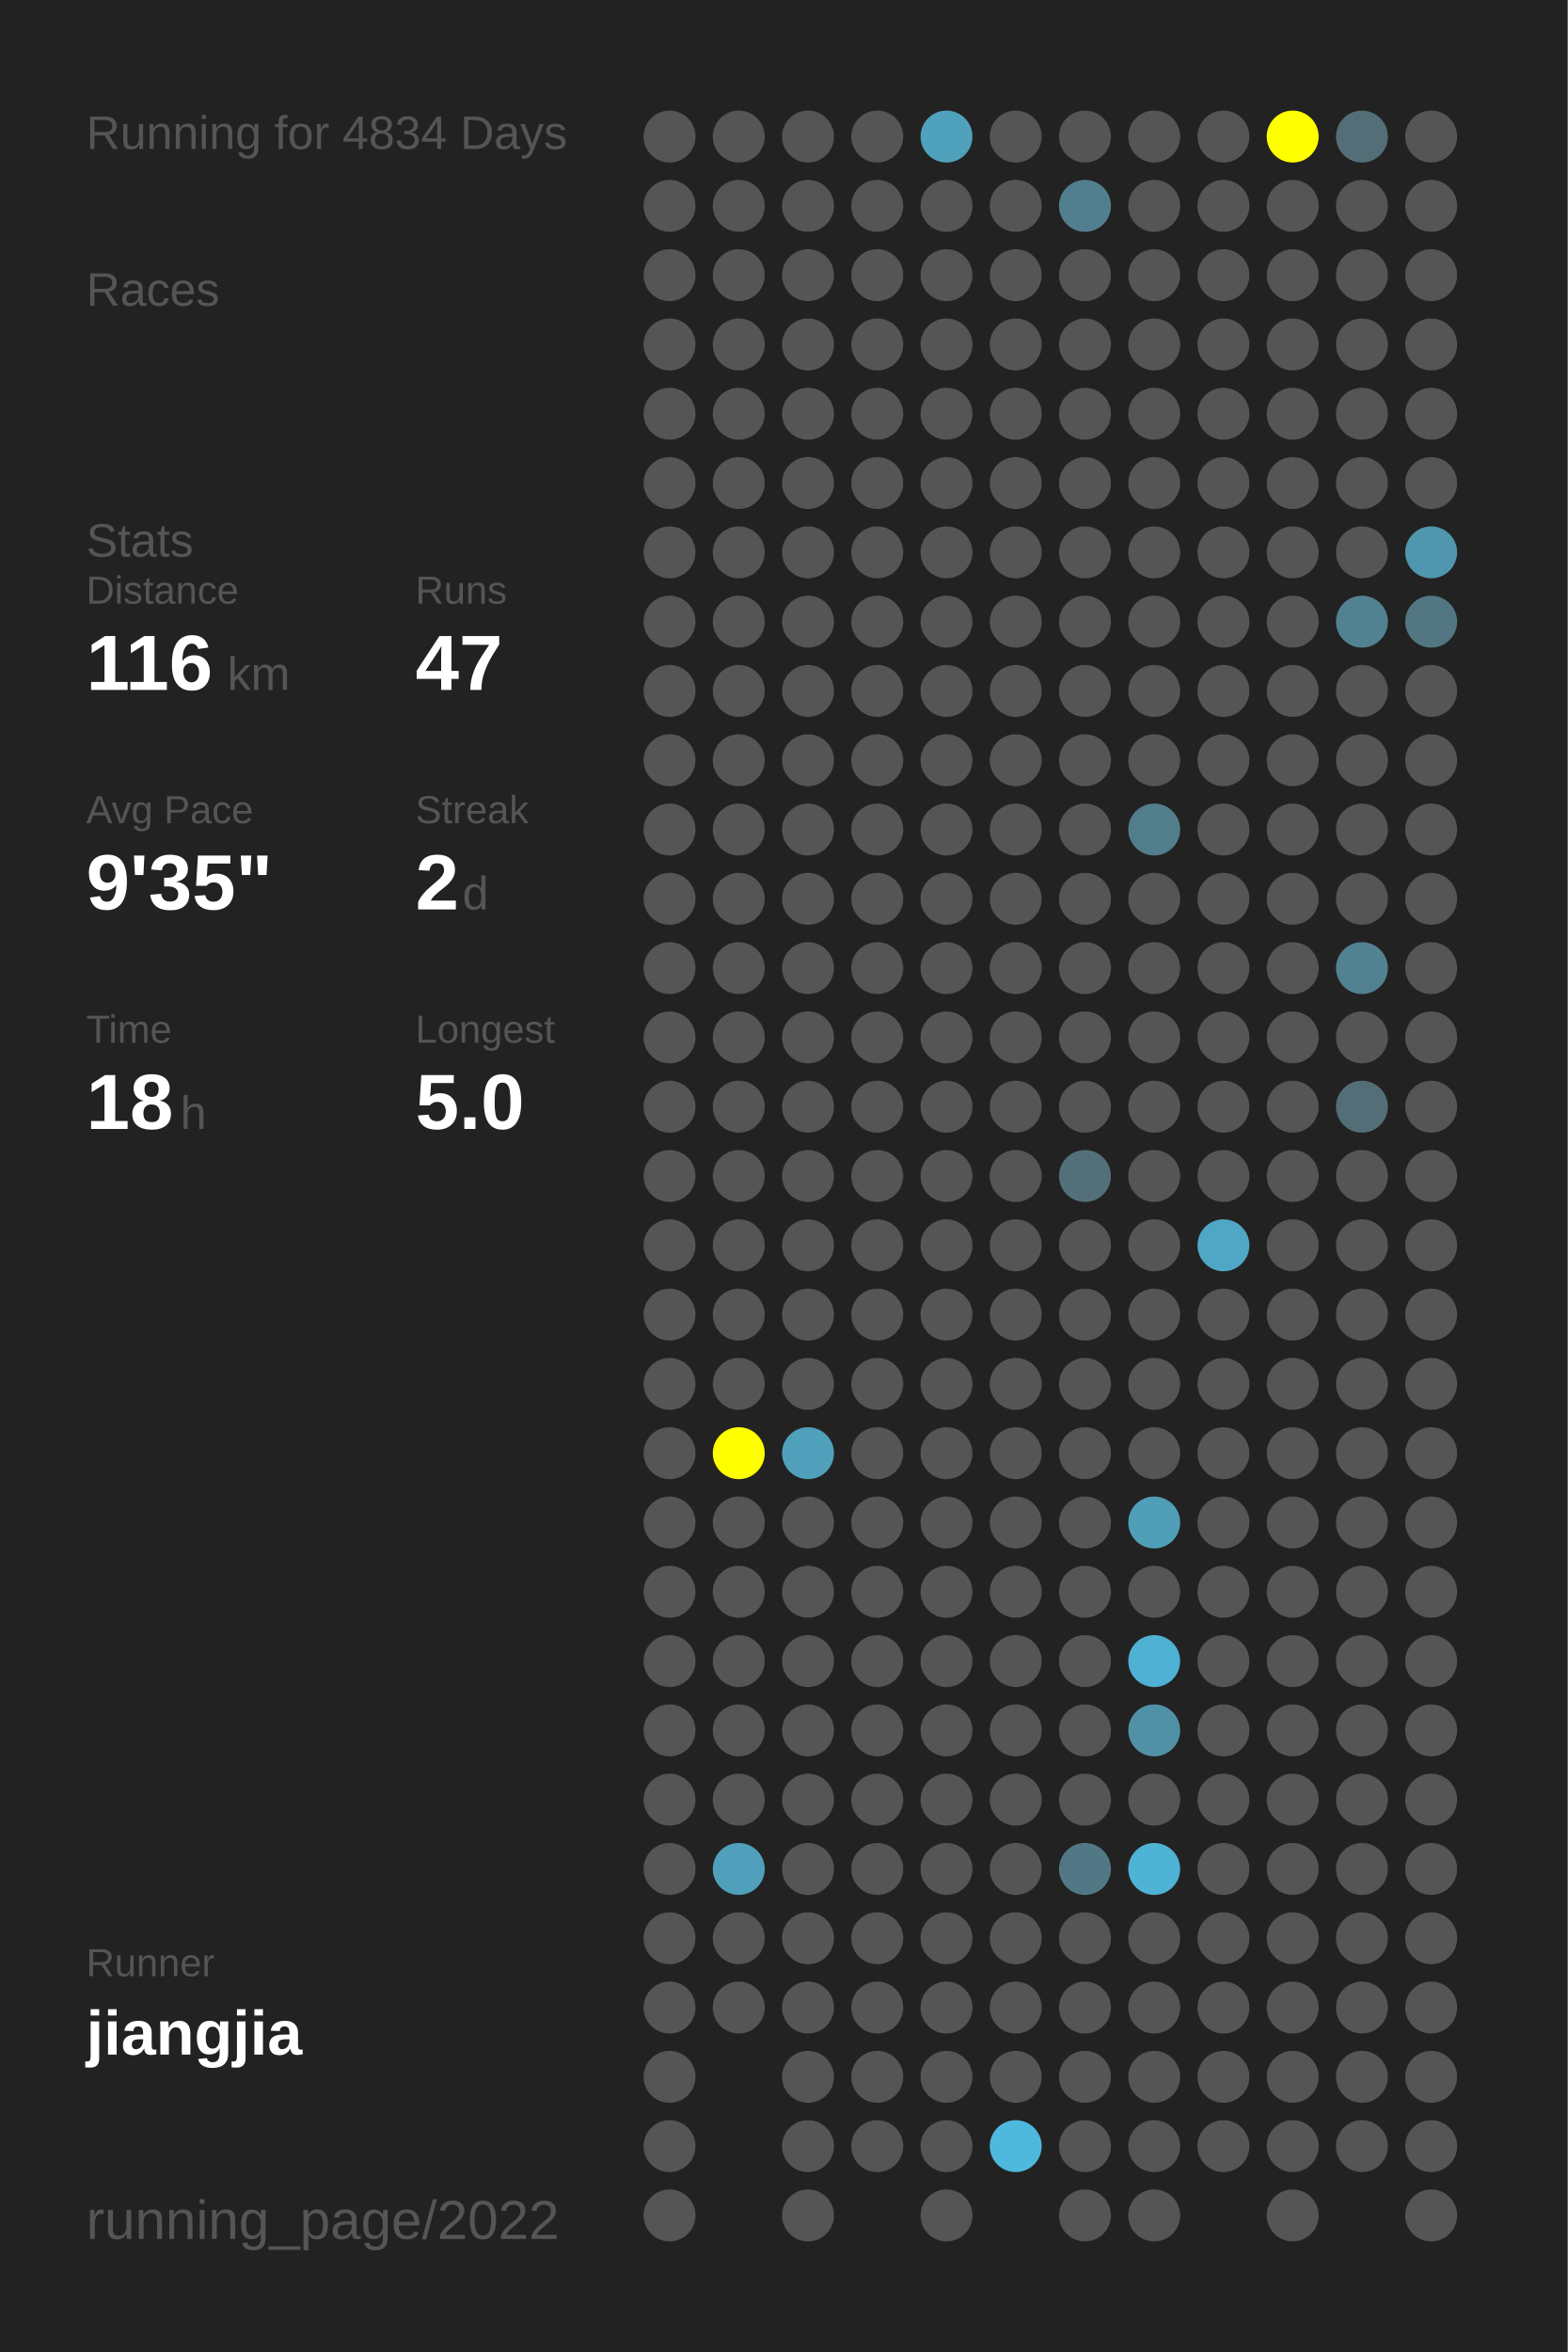
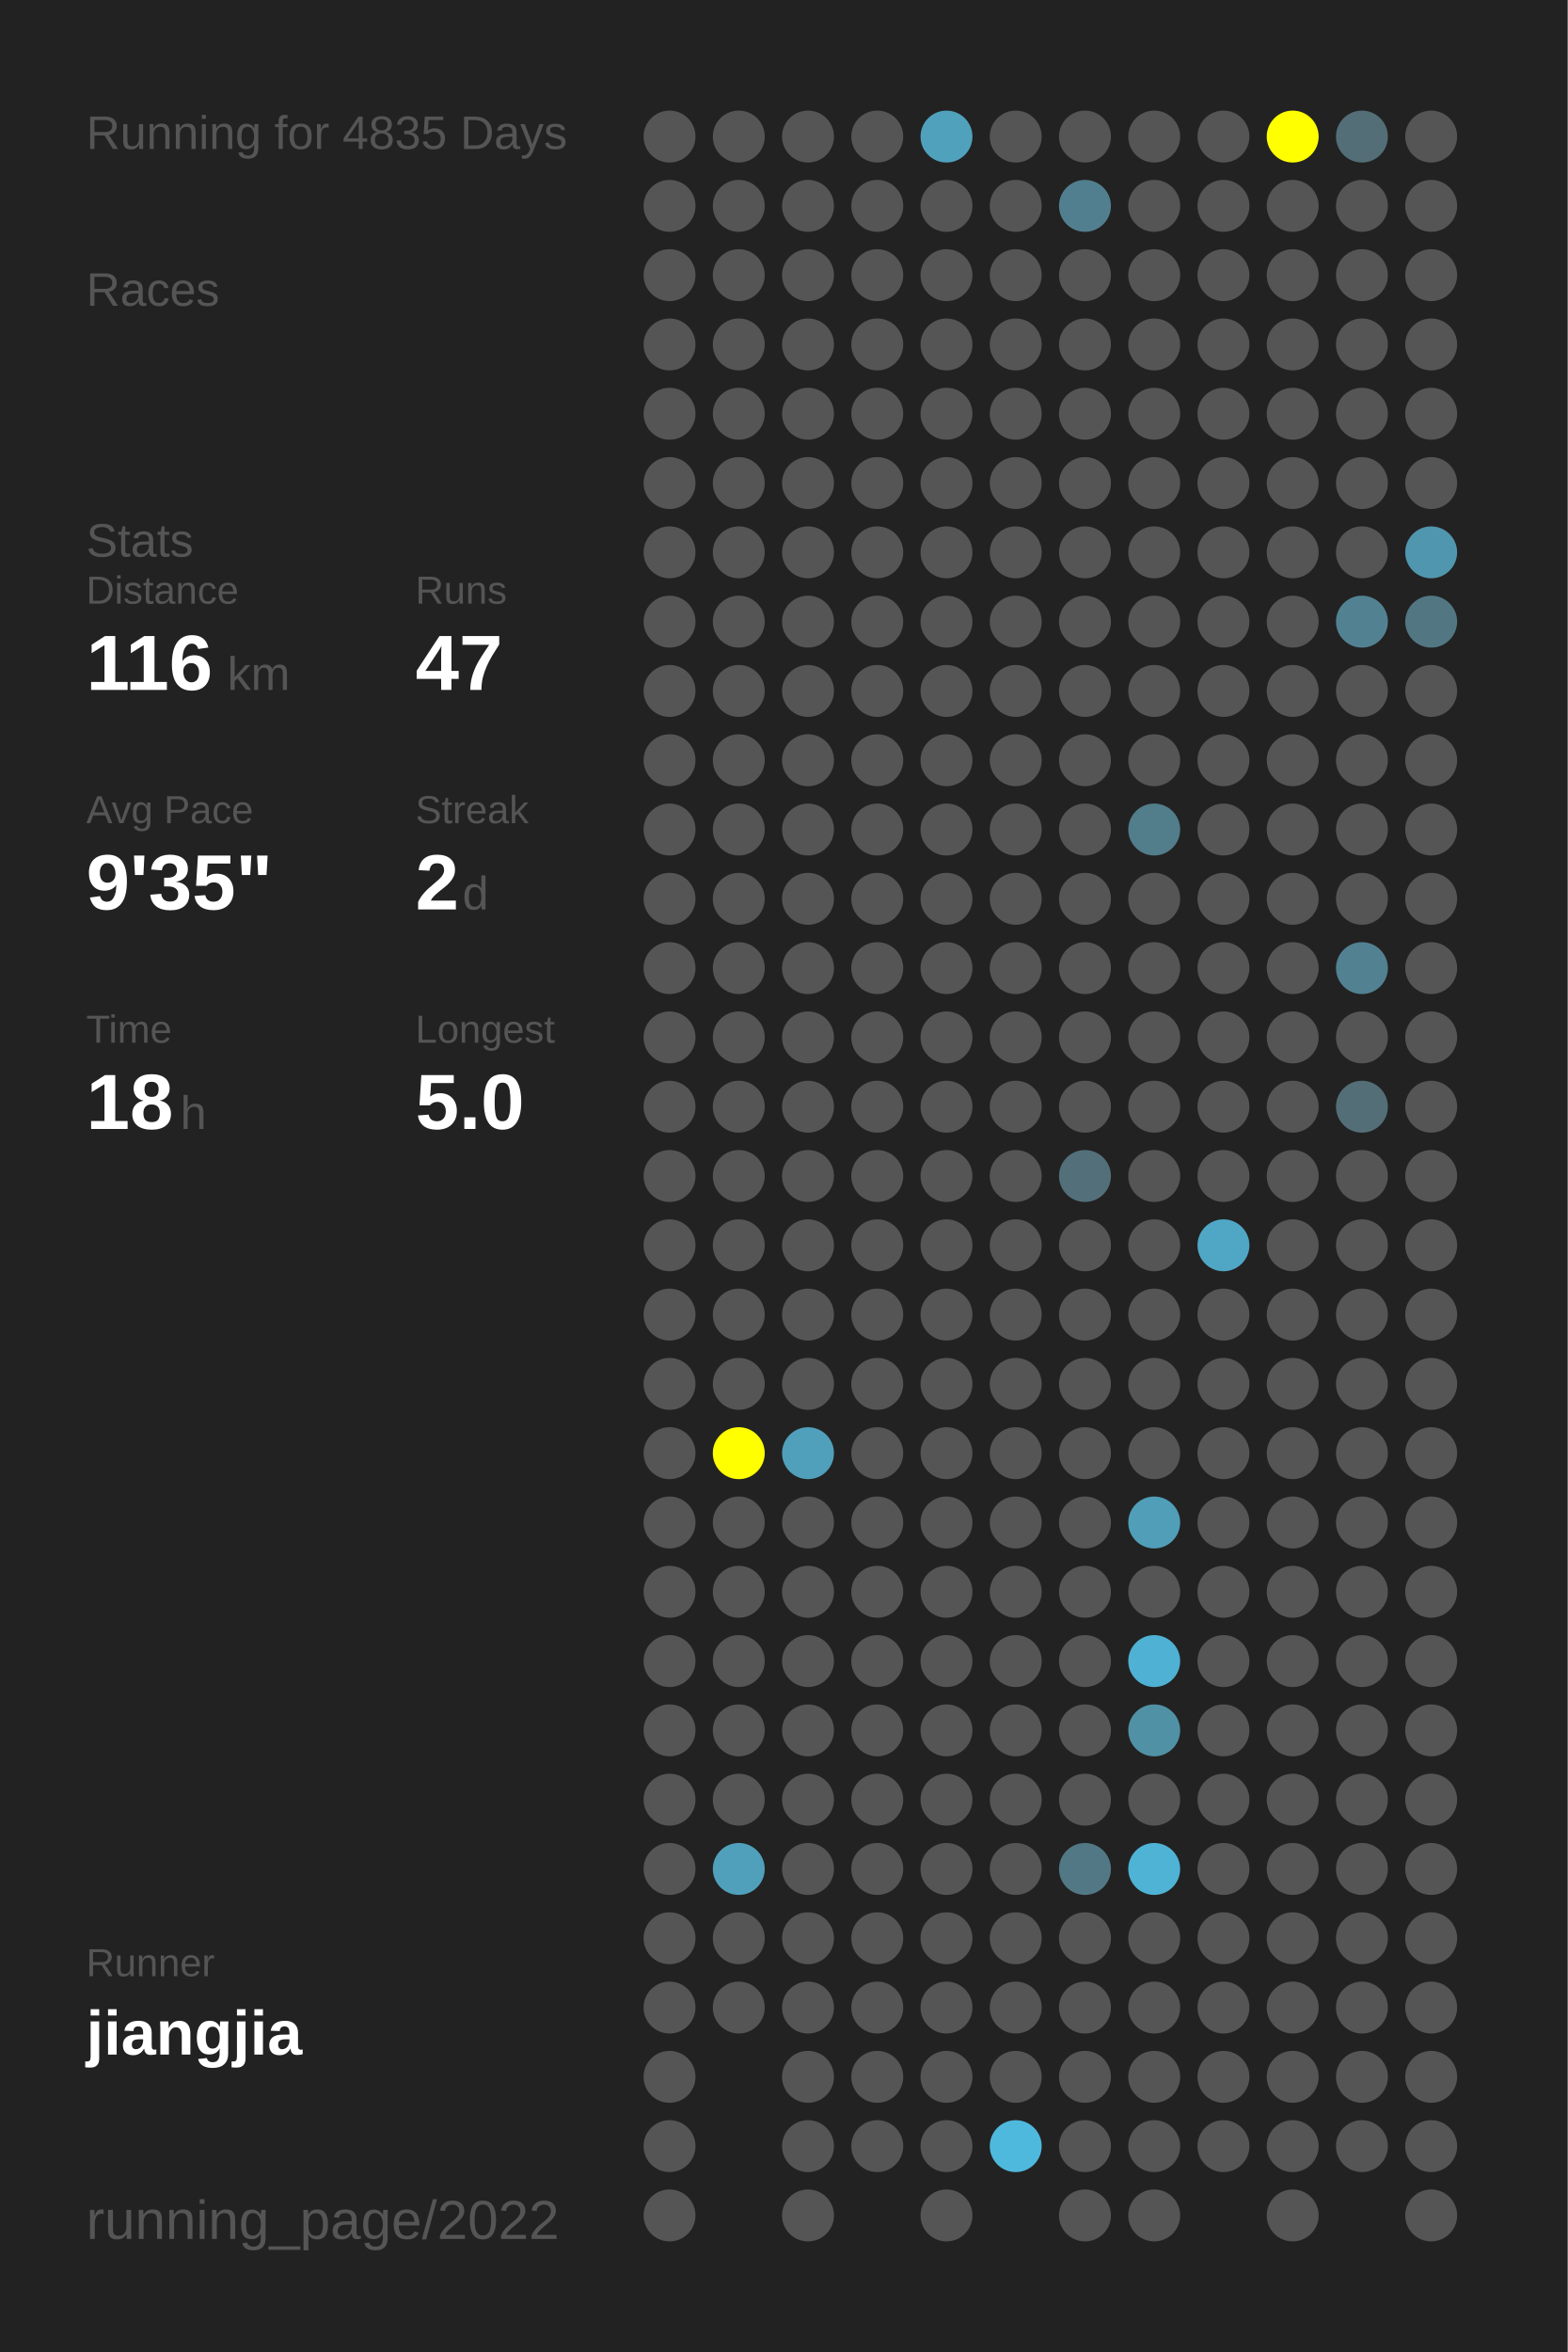
<svg xmlns="http://www.w3.org/2000/svg" baseProfile="full" height="300mm" version="1.1" viewBox="0,0,200,300" width="200mm">
  <defs />
  <rect fill="#222222" height="300" width="200" x="0" y="0" />
-   <text fill="#555555" style="font-size:6px; font-family:Arial;" x="11" y="19">Running for 4834 Days</text>
+   <text fill="#555555" style="font-size:6px; font-family:Arial;" x="11" y="19">Running for 4835 Days</text>
  <text fill="#555555" style="font-size:6px; font-family:Arial;" x="11" y="39">Races</text>
  <text fill="#555555" style="font-size:6px; font-family:Arial;" x="11" y="71">Stats</text>
  <text fill="#555555" style="font-size:5px; font-family:Arial;" x="11" y="77">Distance</text>
  <text fill="#FFFFFF" style="font-size:10px; font-family:Arial; font-weight:bold;" x="11" y="88">116</text>
  <text fill="#555555" style="font-size:6px; font-family:Arial;" x="29" y="88">km</text>
  <text fill="#555555" style="font-size:5px; font-family:Arial;" x="53" y="77">Runs</text>
  <text fill="#FFFFFF" style="font-size:10px; font-family:Arial; font-weight:bold;" x="53" y="88">47</text>
  <text fill="#555555" style="font-size:5px; font-family:Arial;" x="11" y="105">Avg Pace</text>
  <text fill="#FFFFFF" style="font-size:10px; font-family:Arial; font-weight:bold;" x="11" y="116">9'35"</text>
  <text fill="#555555" style="font-size:5px; font-family:Arial;" x="53" y="105">Streak</text>
  <text fill="#FFFFFF" style="font-size:10px; font-family:Arial; font-weight:bold;" x="53" y="116">2</text>
  <text fill="#555555" style="font-size:6px; font-family:Arial;" x="59" y="116">d</text>
  <text fill="#555555" style="font-size:5px; font-family:Arial;" x="11" y="133">Time</text>
  <text fill="#FFFFFF" style="font-size:10px; font-family:Arial; font-weight:bold;" x="11" y="144">18</text>
  <text fill="#555555" style="font-size:6px; font-family:Arial;" x="23" y="144">h</text>
  <text fill="#555555" style="font-size:5px; font-family:Arial;" x="53" y="133">Longest</text>
  <text fill="#FFFFFF" style="font-size:10px; font-family:Arial; font-weight:bold;" x="53" y="144">5.0</text>
  <text fill="#555555" style="font-size:5px; font-family:Arial;" x="11" y="252.065">Runner</text>
  <text fill="#FFFFFF" style="font-size:8px; font-family:Arial; font-weight:bold;" x="11" y="262.065">jiangjia</text>
  <text fill="#555555" style="font-size:7px; font-family:Arial;" x="11" y="285.581">running_page/2022</text>
  <circle cx="85.417" cy="17.419" fill="#555555" r="3.312" />
  <circle cx="85.417" cy="26.258" fill="#555555" r="3.312" />
  <circle cx="85.417" cy="35.097" fill="#555555" r="3.312" />
  <circle cx="85.417" cy="43.935" fill="#555555" r="3.312" />
  <circle cx="85.417" cy="52.774" fill="#555555" r="3.312" />
  <circle cx="85.417" cy="61.613" fill="#555555" r="3.312" />
  <circle cx="85.417" cy="70.452" fill="#555555" r="3.312" />
  <circle cx="85.417" cy="79.29" fill="#555555" r="3.312" />
  <circle cx="85.417" cy="88.129" fill="#555555" r="3.312" />
  <circle cx="85.417" cy="96.968" fill="#555555" r="3.312" />
  <circle cx="85.417" cy="105.806" fill="#555555" r="3.312" />
  <circle cx="85.417" cy="114.645" fill="#555555" r="3.312" />
  <circle cx="85.417" cy="123.484" fill="#555555" r="3.312" />
  <circle cx="85.417" cy="132.323" fill="#555555" r="3.312" />
  <circle cx="85.417" cy="141.161" fill="#555555" r="3.312" />
  <circle cx="85.417" cy="150" fill="#555555" r="3.312" />
  <circle cx="85.417" cy="158.839" fill="#555555" r="3.312" />
  <circle cx="85.417" cy="167.677" fill="#555555" r="3.312" />
  <circle cx="85.417" cy="176.516" fill="#555555" r="3.312" />
  <circle cx="85.417" cy="185.355" fill="#555555" r="3.312" />
  <circle cx="85.417" cy="194.194" fill="#555555" r="3.312" />
  <circle cx="85.417" cy="203.032" fill="#555555" r="3.312" />
  <circle cx="85.417" cy="211.871" fill="#555555" r="3.312" />
  <circle cx="85.417" cy="220.71" fill="#555555" r="3.312" />
  <circle cx="85.417" cy="229.548" fill="#555555" r="3.312" />
  <circle cx="85.417" cy="238.387" fill="#555555" r="3.312" />
  <circle cx="85.417" cy="247.226" fill="#555555" r="3.312" />
  <circle cx="85.417" cy="256.065" fill="#555555" r="3.312" />
  <circle cx="85.417" cy="264.903" fill="#555555" r="3.312" />
  <circle cx="85.417" cy="273.742" fill="#555555" r="3.312" />
  <circle cx="85.417" cy="282.581" fill="#555555" r="3.312" />
  <circle cx="94.25" cy="17.419" fill="#555555" r="3.312" />
  <circle cx="94.25" cy="26.258" fill="#555555" r="3.312" />
  <circle cx="94.25" cy="35.097" fill="#555555" r="3.312" />
  <circle cx="94.25" cy="43.935" fill="#555555" r="3.312" />
  <circle cx="94.25" cy="52.774" fill="#555555" r="3.312" />
  <circle cx="94.25" cy="61.613" fill="#555555" r="3.312" />
  <circle cx="94.25" cy="70.452" fill="#555555" r="3.312" />
  <circle cx="94.25" cy="79.29" fill="#555555" r="3.312" />
  <circle cx="94.25" cy="88.129" fill="#555555" r="3.312" />
  <circle cx="94.25" cy="96.968" fill="#555555" r="3.312" />
  <circle cx="94.25" cy="105.806" fill="#555555" r="3.312" />
  <circle cx="94.25" cy="114.645" fill="#555555" r="3.312" />
  <circle cx="94.25" cy="123.484" fill="#555555" r="3.312" />
  <circle cx="94.25" cy="132.323" fill="#555555" r="3.312" />
  <circle cx="94.25" cy="141.161" fill="#555555" r="3.312" />
  <circle cx="94.25" cy="150" fill="#555555" r="3.312" />
  <circle cx="94.25" cy="158.839" fill="#555555" r="3.312" />
  <circle cx="94.25" cy="167.677" fill="#555555" r="3.312" />
  <circle cx="94.25" cy="176.516" fill="#555555" r="3.312" />
  <circle cx="94.25" cy="185.355" fill="#FFFF00" r="3.312" />
  <circle cx="94.25" cy="194.194" fill="#555555" r="3.312" />
  <circle cx="94.25" cy="203.032" fill="#555555" r="3.312" />
  <circle cx="94.25" cy="211.871" fill="#555555" r="3.312" />
  <circle cx="94.25" cy="220.71" fill="#555555" r="3.312" />
  <circle cx="94.25" cy="229.548" fill="#555555" r="3.312" />
  <circle cx="94.25" cy="238.387" fill="#50a0bb" r="3.312" />
  <circle cx="94.25" cy="247.226" fill="#555555" r="3.312" />
  <circle cx="94.25" cy="256.065" fill="#555555" r="3.312" />
  <circle cx="103.083" cy="17.419" fill="#555555" r="3.312" />
  <circle cx="103.083" cy="26.258" fill="#555555" r="3.312" />
  <circle cx="103.083" cy="35.097" fill="#555555" r="3.312" />
  <circle cx="103.083" cy="43.935" fill="#555555" r="3.312" />
  <circle cx="103.083" cy="52.774" fill="#555555" r="3.312" />
  <circle cx="103.083" cy="61.613" fill="#555555" r="3.312" />
  <circle cx="103.083" cy="70.452" fill="#555555" r="3.312" />
  <circle cx="103.083" cy="79.29" fill="#555555" r="3.312" />
  <circle cx="103.083" cy="88.129" fill="#555555" r="3.312" />
  <circle cx="103.083" cy="96.968" fill="#555555" r="3.312" />
  <circle cx="103.083" cy="105.806" fill="#555555" r="3.312" />
  <circle cx="103.083" cy="114.645" fill="#555555" r="3.312" />
  <circle cx="103.083" cy="123.484" fill="#555555" r="3.312" />
  <circle cx="103.083" cy="132.323" fill="#555555" r="3.312" />
  <circle cx="103.083" cy="141.161" fill="#555555" r="3.312" />
  <circle cx="103.083" cy="150" fill="#555555" r="3.312" />
  <circle cx="103.083" cy="158.839" fill="#555555" r="3.312" />
  <circle cx="103.083" cy="167.677" fill="#555555" r="3.312" />
  <circle cx="103.083" cy="176.516" fill="#555555" r="3.312" />
  <circle cx="103.083" cy="185.355" fill="#50a0bb" r="3.312" />
  <circle cx="103.083" cy="194.194" fill="#555555" r="3.312" />
  <circle cx="103.083" cy="203.032" fill="#555555" r="3.312" />
  <circle cx="103.083" cy="211.871" fill="#555555" r="3.312" />
  <circle cx="103.083" cy="220.71" fill="#555555" r="3.312" />
  <circle cx="103.083" cy="229.548" fill="#555555" r="3.312" />
  <circle cx="103.083" cy="238.387" fill="#555555" r="3.312" />
  <circle cx="103.083" cy="247.226" fill="#555555" r="3.312" />
  <circle cx="103.083" cy="256.065" fill="#555555" r="3.312" />
  <circle cx="103.083" cy="264.903" fill="#555555" r="3.312" />
  <circle cx="103.083" cy="273.742" fill="#555555" r="3.312" />
  <circle cx="103.083" cy="282.581" fill="#555555" r="3.312" />
  <circle cx="111.917" cy="17.419" fill="#555555" r="3.312" />
  <circle cx="111.917" cy="26.258" fill="#555555" r="3.312" />
  <circle cx="111.917" cy="35.097" fill="#555555" r="3.312" />
  <circle cx="111.917" cy="43.935" fill="#555555" r="3.312" />
  <circle cx="111.917" cy="52.774" fill="#555555" r="3.312" />
  <circle cx="111.917" cy="61.613" fill="#555555" r="3.312" />
  <circle cx="111.917" cy="70.452" fill="#555555" r="3.312" />
  <circle cx="111.917" cy="79.29" fill="#555555" r="3.312" />
  <circle cx="111.917" cy="88.129" fill="#555555" r="3.312" />
  <circle cx="111.917" cy="96.968" fill="#555555" r="3.312" />
  <circle cx="111.917" cy="105.806" fill="#555555" r="3.312" />
  <circle cx="111.917" cy="114.645" fill="#555555" r="3.312" />
  <circle cx="111.917" cy="123.484" fill="#555555" r="3.312" />
  <circle cx="111.917" cy="132.323" fill="#555555" r="3.312" />
  <circle cx="111.917" cy="141.161" fill="#555555" r="3.312" />
  <circle cx="111.917" cy="150" fill="#555555" r="3.312" />
  <circle cx="111.917" cy="158.839" fill="#555555" r="3.312" />
  <circle cx="111.917" cy="167.677" fill="#555555" r="3.312" />
  <circle cx="111.917" cy="176.516" fill="#555555" r="3.312" />
  <circle cx="111.917" cy="185.355" fill="#555555" r="3.312" />
  <circle cx="111.917" cy="194.194" fill="#555555" r="3.312" />
  <circle cx="111.917" cy="203.032" fill="#555555" r="3.312" />
  <circle cx="111.917" cy="211.871" fill="#555555" r="3.312" />
  <circle cx="111.917" cy="220.71" fill="#555555" r="3.312" />
  <circle cx="111.917" cy="229.548" fill="#555555" r="3.312" />
  <circle cx="111.917" cy="238.387" fill="#555555" r="3.312" />
  <circle cx="111.917" cy="247.226" fill="#555555" r="3.312" />
  <circle cx="111.917" cy="256.065" fill="#555555" r="3.312" />
  <circle cx="111.917" cy="264.903" fill="#555555" r="3.312" />
  <circle cx="111.917" cy="273.742" fill="#555555" r="3.312" />
  <circle cx="120.75" cy="17.419" fill="#50a1bc" r="3.312" />
  <circle cx="120.75" cy="26.258" fill="#555555" r="3.312" />
  <circle cx="120.75" cy="35.097" fill="#555555" r="3.312" />
  <circle cx="120.75" cy="43.935" fill="#555555" r="3.312" />
  <circle cx="120.75" cy="52.774" fill="#555555" r="3.312" />
  <circle cx="120.75" cy="61.613" fill="#555555" r="3.312" />
  <circle cx="120.75" cy="70.452" fill="#555555" r="3.312" />
  <circle cx="120.75" cy="79.29" fill="#555555" r="3.312" />
  <circle cx="120.75" cy="88.129" fill="#555555" r="3.312" />
  <circle cx="120.75" cy="96.968" fill="#555555" r="3.312" />
  <circle cx="120.75" cy="105.806" fill="#555555" r="3.312" />
  <circle cx="120.75" cy="114.645" fill="#555555" r="3.312" />
  <circle cx="120.75" cy="123.484" fill="#555555" r="3.312" />
  <circle cx="120.75" cy="132.323" fill="#555555" r="3.312" />
  <circle cx="120.75" cy="141.161" fill="#555555" r="3.312" />
  <circle cx="120.75" cy="150" fill="#555555" r="3.312" />
  <circle cx="120.75" cy="158.839" fill="#555555" r="3.312" />
  <circle cx="120.75" cy="167.677" fill="#555555" r="3.312" />
  <circle cx="120.75" cy="176.516" fill="#555555" r="3.312" />
  <circle cx="120.75" cy="185.355" fill="#555555" r="3.312" />
  <circle cx="120.75" cy="194.194" fill="#555555" r="3.312" />
  <circle cx="120.75" cy="203.032" fill="#555555" r="3.312" />
  <circle cx="120.75" cy="211.871" fill="#555555" r="3.312" />
  <circle cx="120.75" cy="220.71" fill="#555555" r="3.312" />
  <circle cx="120.75" cy="229.548" fill="#555555" r="3.312" />
  <circle cx="120.75" cy="238.387" fill="#555555" r="3.312" />
  <circle cx="120.75" cy="247.226" fill="#555555" r="3.312" />
  <circle cx="120.75" cy="256.065" fill="#555555" r="3.312" />
  <circle cx="120.75" cy="264.903" fill="#555555" r="3.312" />
  <circle cx="120.75" cy="273.742" fill="#555555" r="3.312" />
  <circle cx="120.75" cy="282.581" fill="#555555" r="3.312" />
  <circle cx="129.583" cy="17.419" fill="#555555" r="3.312" />
  <circle cx="129.583" cy="26.258" fill="#555555" r="3.312" />
  <circle cx="129.583" cy="35.097" fill="#555555" r="3.312" />
  <circle cx="129.583" cy="43.935" fill="#555555" r="3.312" />
  <circle cx="129.583" cy="52.774" fill="#555555" r="3.312" />
  <circle cx="129.583" cy="61.613" fill="#555555" r="3.312" />
  <circle cx="129.583" cy="70.452" fill="#555555" r="3.312" />
  <circle cx="129.583" cy="79.29" fill="#555555" r="3.312" />
  <circle cx="129.583" cy="88.129" fill="#555555" r="3.312" />
  <circle cx="129.583" cy="96.968" fill="#555555" r="3.312" />
  <circle cx="129.583" cy="105.806" fill="#555555" r="3.312" />
  <circle cx="129.583" cy="114.645" fill="#555555" r="3.312" />
  <circle cx="129.583" cy="123.484" fill="#555555" r="3.312" />
  <circle cx="129.583" cy="132.323" fill="#555555" r="3.312" />
  <circle cx="129.583" cy="141.161" fill="#555555" r="3.312" />
  <circle cx="129.583" cy="150" fill="#555555" r="3.312" />
  <circle cx="129.583" cy="158.839" fill="#555555" r="3.312" />
  <circle cx="129.583" cy="167.677" fill="#555555" r="3.312" />
  <circle cx="129.583" cy="176.516" fill="#555555" r="3.312" />
  <circle cx="129.583" cy="185.355" fill="#555555" r="3.312" />
  <circle cx="129.583" cy="194.194" fill="#555555" r="3.312" />
  <circle cx="129.583" cy="203.032" fill="#555555" r="3.312" />
  <circle cx="129.583" cy="211.871" fill="#555555" r="3.312" />
  <circle cx="129.583" cy="220.71" fill="#555555" r="3.312" />
  <circle cx="129.583" cy="229.548" fill="#555555" r="3.312" />
  <circle cx="129.583" cy="238.387" fill="#555555" r="3.312" />
  <circle cx="129.583" cy="247.226" fill="#555555" r="3.312" />
  <circle cx="129.583" cy="256.065" fill="#555555" r="3.312" />
  <circle cx="129.583" cy="264.903" fill="#555555" r="3.312" />
  <circle cx="129.583" cy="273.742" fill="#4eb9dd" r="3.312" />
  <circle cx="138.417" cy="17.419" fill="#555555" r="3.312" />
  <circle cx="138.417" cy="26.258" fill="#527f8f" r="3.312" />
  <circle cx="138.417" cy="35.097" fill="#555555" r="3.312" />
  <circle cx="138.417" cy="43.935" fill="#555555" r="3.312" />
  <circle cx="138.417" cy="52.774" fill="#555555" r="3.312" />
  <circle cx="138.417" cy="61.613" fill="#555555" r="3.312" />
  <circle cx="138.417" cy="70.452" fill="#555555" r="3.312" />
  <circle cx="138.417" cy="79.29" fill="#555555" r="3.312" />
  <circle cx="138.417" cy="88.129" fill="#555555" r="3.312" />
  <circle cx="138.417" cy="96.968" fill="#555555" r="3.312" />
  <circle cx="138.417" cy="105.806" fill="#555555" r="3.312" />
  <circle cx="138.417" cy="114.645" fill="#555555" r="3.312" />
  <circle cx="138.417" cy="123.484" fill="#555555" r="3.312" />
  <circle cx="138.417" cy="132.323" fill="#555555" r="3.312" />
  <circle cx="138.417" cy="141.161" fill="#555555" r="3.312" />
  <circle cx="138.417" cy="150" fill="#53707a" r="3.312" />
  <circle cx="138.417" cy="158.839" fill="#555555" r="3.312" />
  <circle cx="138.417" cy="167.677" fill="#555555" r="3.312" />
  <circle cx="138.417" cy="176.516" fill="#555555" r="3.312" />
  <circle cx="138.417" cy="185.355" fill="#555555" r="3.312" />
  <circle cx="138.417" cy="194.194" fill="#555555" r="3.312" />
  <circle cx="138.417" cy="203.032" fill="#555555" r="3.312" />
  <circle cx="138.417" cy="211.871" fill="#555555" r="3.312" />
  <circle cx="138.417" cy="220.71" fill="#555555" r="3.312" />
  <circle cx="138.417" cy="229.548" fill="#555555" r="3.312" />
  <circle cx="138.417" cy="238.387" fill="#527885" r="3.312" />
  <circle cx="138.417" cy="247.226" fill="#555555" r="3.312" />
  <circle cx="138.417" cy="256.065" fill="#555555" r="3.312" />
  <circle cx="138.417" cy="264.903" fill="#555555" r="3.312" />
  <circle cx="138.417" cy="273.742" fill="#555555" r="3.312" />
  <circle cx="138.417" cy="282.581" fill="#555555" r="3.312" />
  <circle cx="147.25" cy="17.419" fill="#555555" r="3.312" />
  <circle cx="147.25" cy="26.258" fill="#555555" r="3.312" />
  <circle cx="147.25" cy="35.097" fill="#555555" r="3.312" />
  <circle cx="147.25" cy="43.935" fill="#555555" r="3.312" />
  <circle cx="147.25" cy="52.774" fill="#555555" r="3.312" />
  <circle cx="147.25" cy="61.613" fill="#555555" r="3.312" />
  <circle cx="147.25" cy="70.452" fill="#555555" r="3.312" />
  <circle cx="147.25" cy="79.29" fill="#555555" r="3.312" />
  <circle cx="147.25" cy="88.129" fill="#555555" r="3.312" />
  <circle cx="147.25" cy="96.968" fill="#555555" r="3.312" />
  <circle cx="147.25" cy="105.806" fill="#527d8b" r="3.312" />
  <circle cx="147.25" cy="114.645" fill="#555555" r="3.312" />
  <circle cx="147.25" cy="123.484" fill="#555555" r="3.312" />
  <circle cx="147.25" cy="132.323" fill="#555555" r="3.312" />
  <circle cx="147.25" cy="141.161" fill="#555555" r="3.312" />
  <circle cx="147.25" cy="150" fill="#555555" r="3.312" />
  <circle cx="147.25" cy="158.839" fill="#555555" r="3.312" />
  <circle cx="147.25" cy="167.677" fill="#555555" r="3.312" />
  <circle cx="147.25" cy="176.516" fill="#555555" r="3.312" />
  <circle cx="147.25" cy="185.355" fill="#555555" r="3.312" />
  <circle cx="147.25" cy="194.194" fill="#509eb8" r="3.312" />
  <circle cx="147.25" cy="203.032" fill="#555555" r="3.312" />
  <circle cx="147.25" cy="211.871" fill="#4fb1d3" r="3.312" />
  <circle cx="147.25" cy="220.71" fill="#5191a6" r="3.312" />
  <circle cx="147.25" cy="229.548" fill="#555555" r="3.312" />
  <circle cx="147.25" cy="238.387" fill="#4eb3d5" r="3.312" />
  <circle cx="147.25" cy="247.226" fill="#555555" r="3.312" />
  <circle cx="147.25" cy="256.065" fill="#555555" r="3.312" />
  <circle cx="147.25" cy="264.903" fill="#555555" r="3.312" />
  <circle cx="147.25" cy="273.742" fill="#555555" r="3.312" />
  <circle cx="147.25" cy="282.581" fill="#555555" r="3.312" />
  <circle cx="156.083" cy="17.419" fill="#555555" r="3.312" />
  <circle cx="156.083" cy="26.258" fill="#555555" r="3.312" />
  <circle cx="156.083" cy="35.097" fill="#555555" r="3.312" />
  <circle cx="156.083" cy="43.935" fill="#555555" r="3.312" />
  <circle cx="156.083" cy="52.774" fill="#555555" r="3.312" />
  <circle cx="156.083" cy="61.613" fill="#555555" r="3.312" />
  <circle cx="156.083" cy="70.452" fill="#555555" r="3.312" />
  <circle cx="156.083" cy="79.29" fill="#555555" r="3.312" />
  <circle cx="156.083" cy="88.129" fill="#555555" r="3.312" />
  <circle cx="156.083" cy="96.968" fill="#555555" r="3.312" />
  <circle cx="156.083" cy="105.806" fill="#555555" r="3.312" />
  <circle cx="156.083" cy="114.645" fill="#555555" r="3.312" />
  <circle cx="156.083" cy="123.484" fill="#555555" r="3.312" />
  <circle cx="156.083" cy="132.323" fill="#555555" r="3.312" />
  <circle cx="156.083" cy="141.161" fill="#555555" r="3.312" />
  <circle cx="156.083" cy="150" fill="#555555" r="3.312" />
  <circle cx="156.083" cy="158.839" fill="#4fa7c5" r="3.312" />
  <circle cx="156.083" cy="167.677" fill="#555555" r="3.312" />
  <circle cx="156.083" cy="176.516" fill="#555555" r="3.312" />
  <circle cx="156.083" cy="185.355" fill="#555555" r="3.312" />
  <circle cx="156.083" cy="194.194" fill="#555555" r="3.312" />
  <circle cx="156.083" cy="203.032" fill="#555555" r="3.312" />
  <circle cx="156.083" cy="211.871" fill="#555555" r="3.312" />
  <circle cx="156.083" cy="220.71" fill="#555555" r="3.312" />
  <circle cx="156.083" cy="229.548" fill="#555555" r="3.312" />
  <circle cx="156.083" cy="238.387" fill="#555555" r="3.312" />
  <circle cx="156.083" cy="247.226" fill="#555555" r="3.312" />
  <circle cx="156.083" cy="256.065" fill="#555555" r="3.312" />
  <circle cx="156.083" cy="264.903" fill="#555555" r="3.312" />
  <circle cx="156.083" cy="273.742" fill="#555555" r="3.312" />
  <circle cx="164.917" cy="17.419" fill="#FFFF00" r="3.312" />
  <circle cx="164.917" cy="26.258" fill="#555555" r="3.312" />
  <circle cx="164.917" cy="35.097" fill="#555555" r="3.312" />
  <circle cx="164.917" cy="43.935" fill="#555555" r="3.312" />
  <circle cx="164.917" cy="52.774" fill="#555555" r="3.312" />
  <circle cx="164.917" cy="61.613" fill="#555555" r="3.312" />
  <circle cx="164.917" cy="70.452" fill="#555555" r="3.312" />
  <circle cx="164.917" cy="79.29" fill="#555555" r="3.312" />
  <circle cx="164.917" cy="88.129" fill="#555555" r="3.312" />
  <circle cx="164.917" cy="96.968" fill="#555555" r="3.312" />
  <circle cx="164.917" cy="105.806" fill="#555555" r="3.312" />
  <circle cx="164.917" cy="114.645" fill="#555555" r="3.312" />
  <circle cx="164.917" cy="123.484" fill="#555555" r="3.312" />
  <circle cx="164.917" cy="132.323" fill="#555555" r="3.312" />
  <circle cx="164.917" cy="141.161" fill="#555555" r="3.312" />
  <circle cx="164.917" cy="150" fill="#555555" r="3.312" />
  <circle cx="164.917" cy="158.839" fill="#555555" r="3.312" />
  <circle cx="164.917" cy="167.677" fill="#555555" r="3.312" />
  <circle cx="164.917" cy="176.516" fill="#555555" r="3.312" />
  <circle cx="164.917" cy="185.355" fill="#555555" r="3.312" />
  <circle cx="164.917" cy="194.194" fill="#555555" r="3.312" />
  <circle cx="164.917" cy="203.032" fill="#555555" r="3.312" />
  <circle cx="164.917" cy="211.871" fill="#555555" r="3.312" />
  <circle cx="164.917" cy="220.71" fill="#555555" r="3.312" />
  <circle cx="164.917" cy="229.548" fill="#555555" r="3.312" />
  <circle cx="164.917" cy="238.387" fill="#555555" r="3.312" />
  <circle cx="164.917" cy="247.226" fill="#555555" r="3.312" />
  <circle cx="164.917" cy="256.065" fill="#555555" r="3.312" />
  <circle cx="164.917" cy="264.903" fill="#555555" r="3.312" />
  <circle cx="164.917" cy="273.742" fill="#555555" r="3.312" />
  <circle cx="164.917" cy="282.581" fill="#555555" r="3.312" />
  <circle cx="173.75" cy="17.419" fill="#536e77" r="3.312" />
  <circle cx="173.75" cy="26.258" fill="#555555" r="3.312" />
  <circle cx="173.75" cy="35.097" fill="#555555" r="3.312" />
  <circle cx="173.75" cy="43.935" fill="#555555" r="3.312" />
  <circle cx="173.75" cy="52.774" fill="#555555" r="3.312" />
  <circle cx="173.75" cy="61.613" fill="#555555" r="3.312" />
  <circle cx="173.75" cy="70.452" fill="#555555" r="3.312" />
  <circle cx="173.75" cy="79.29" fill="#528292" r="3.312" />
  <circle cx="173.75" cy="88.129" fill="#555555" r="3.312" />
  <circle cx="173.75" cy="96.968" fill="#555555" r="3.312" />
  <circle cx="173.75" cy="105.806" fill="#555555" r="3.312" />
  <circle cx="173.75" cy="114.645" fill="#555555" r="3.312" />
  <circle cx="173.75" cy="123.484" fill="#528191" r="3.312" />
  <circle cx="173.75" cy="132.323" fill="#555555" r="3.312" />
  <circle cx="173.75" cy="141.161" fill="#536e77" r="3.312" />
  <circle cx="173.75" cy="150" fill="#555555" r="3.312" />
  <circle cx="173.75" cy="158.839" fill="#555555" r="3.312" />
  <circle cx="173.75" cy="167.677" fill="#555555" r="3.312" />
  <circle cx="173.75" cy="176.516" fill="#555555" r="3.312" />
  <circle cx="173.75" cy="185.355" fill="#555555" r="3.312" />
  <circle cx="173.75" cy="194.194" fill="#555555" r="3.312" />
  <circle cx="173.75" cy="203.032" fill="#555555" r="3.312" />
  <circle cx="173.75" cy="211.871" fill="#555555" r="3.312" />
  <circle cx="173.75" cy="220.71" fill="#555555" r="3.312" />
  <circle cx="173.75" cy="229.548" fill="#555555" r="3.312" />
  <circle cx="173.75" cy="238.387" fill="#555555" r="3.312" />
  <circle cx="173.75" cy="247.226" fill="#555555" r="3.312" />
  <circle cx="173.75" cy="256.065" fill="#555555" r="3.312" />
  <circle cx="173.75" cy="264.903" fill="#555555" r="3.312" />
  <circle cx="173.75" cy="273.742" fill="#555555" r="3.312" />
  <circle cx="182.583" cy="17.419" fill="#555555" r="3.312" />
  <circle cx="182.583" cy="26.258" fill="#555555" r="3.312" />
  <circle cx="182.583" cy="35.097" fill="#555555" r="3.312" />
  <circle cx="182.583" cy="43.935" fill="#555555" r="3.312" />
  <circle cx="182.583" cy="52.774" fill="#555555" r="3.312" />
  <circle cx="182.583" cy="61.613" fill="#555555" r="3.312" />
  <circle cx="182.583" cy="70.452" fill="#5096ae" r="3.312" />
  <circle cx="182.583" cy="79.29" fill="#527783" r="3.312" />
  <circle cx="182.583" cy="88.129" fill="#555555" r="3.312" />
  <circle cx="182.583" cy="96.968" fill="#555555" r="3.312" />
  <circle cx="182.583" cy="105.806" fill="#555555" r="3.312" />
  <circle cx="182.583" cy="114.645" fill="#555555" r="3.312" />
  <circle cx="182.583" cy="123.484" fill="#555555" r="3.312" />
  <circle cx="182.583" cy="132.323" fill="#555555" r="3.312" />
  <circle cx="182.583" cy="141.161" fill="#555555" r="3.312" />
  <circle cx="182.583" cy="150" fill="#555555" r="3.312" />
  <circle cx="182.583" cy="158.839" fill="#555555" r="3.312" />
  <circle cx="182.583" cy="167.677" fill="#555555" r="3.312" />
  <circle cx="182.583" cy="176.516" fill="#555555" r="3.312" />
  <circle cx="182.583" cy="185.355" fill="#555555" r="3.312" />
  <circle cx="182.583" cy="194.194" fill="#555555" r="3.312" />
  <circle cx="182.583" cy="203.032" fill="#555555" r="3.312" />
  <circle cx="182.583" cy="211.871" fill="#555555" r="3.312" />
  <circle cx="182.583" cy="220.71" fill="#555555" r="3.312" />
  <circle cx="182.583" cy="229.548" fill="#555555" r="3.312" />
  <circle cx="182.583" cy="238.387" fill="#555555" r="3.312" />
  <circle cx="182.583" cy="247.226" fill="#555555" r="3.312" />
  <circle cx="182.583" cy="256.065" fill="#555555" r="3.312" />
  <circle cx="182.583" cy="264.903" fill="#555555" r="3.312" />
  <circle cx="182.583" cy="273.742" fill="#555555" r="3.312" />
  <circle cx="182.583" cy="282.581" fill="#555555" r="3.312" />
</svg>
